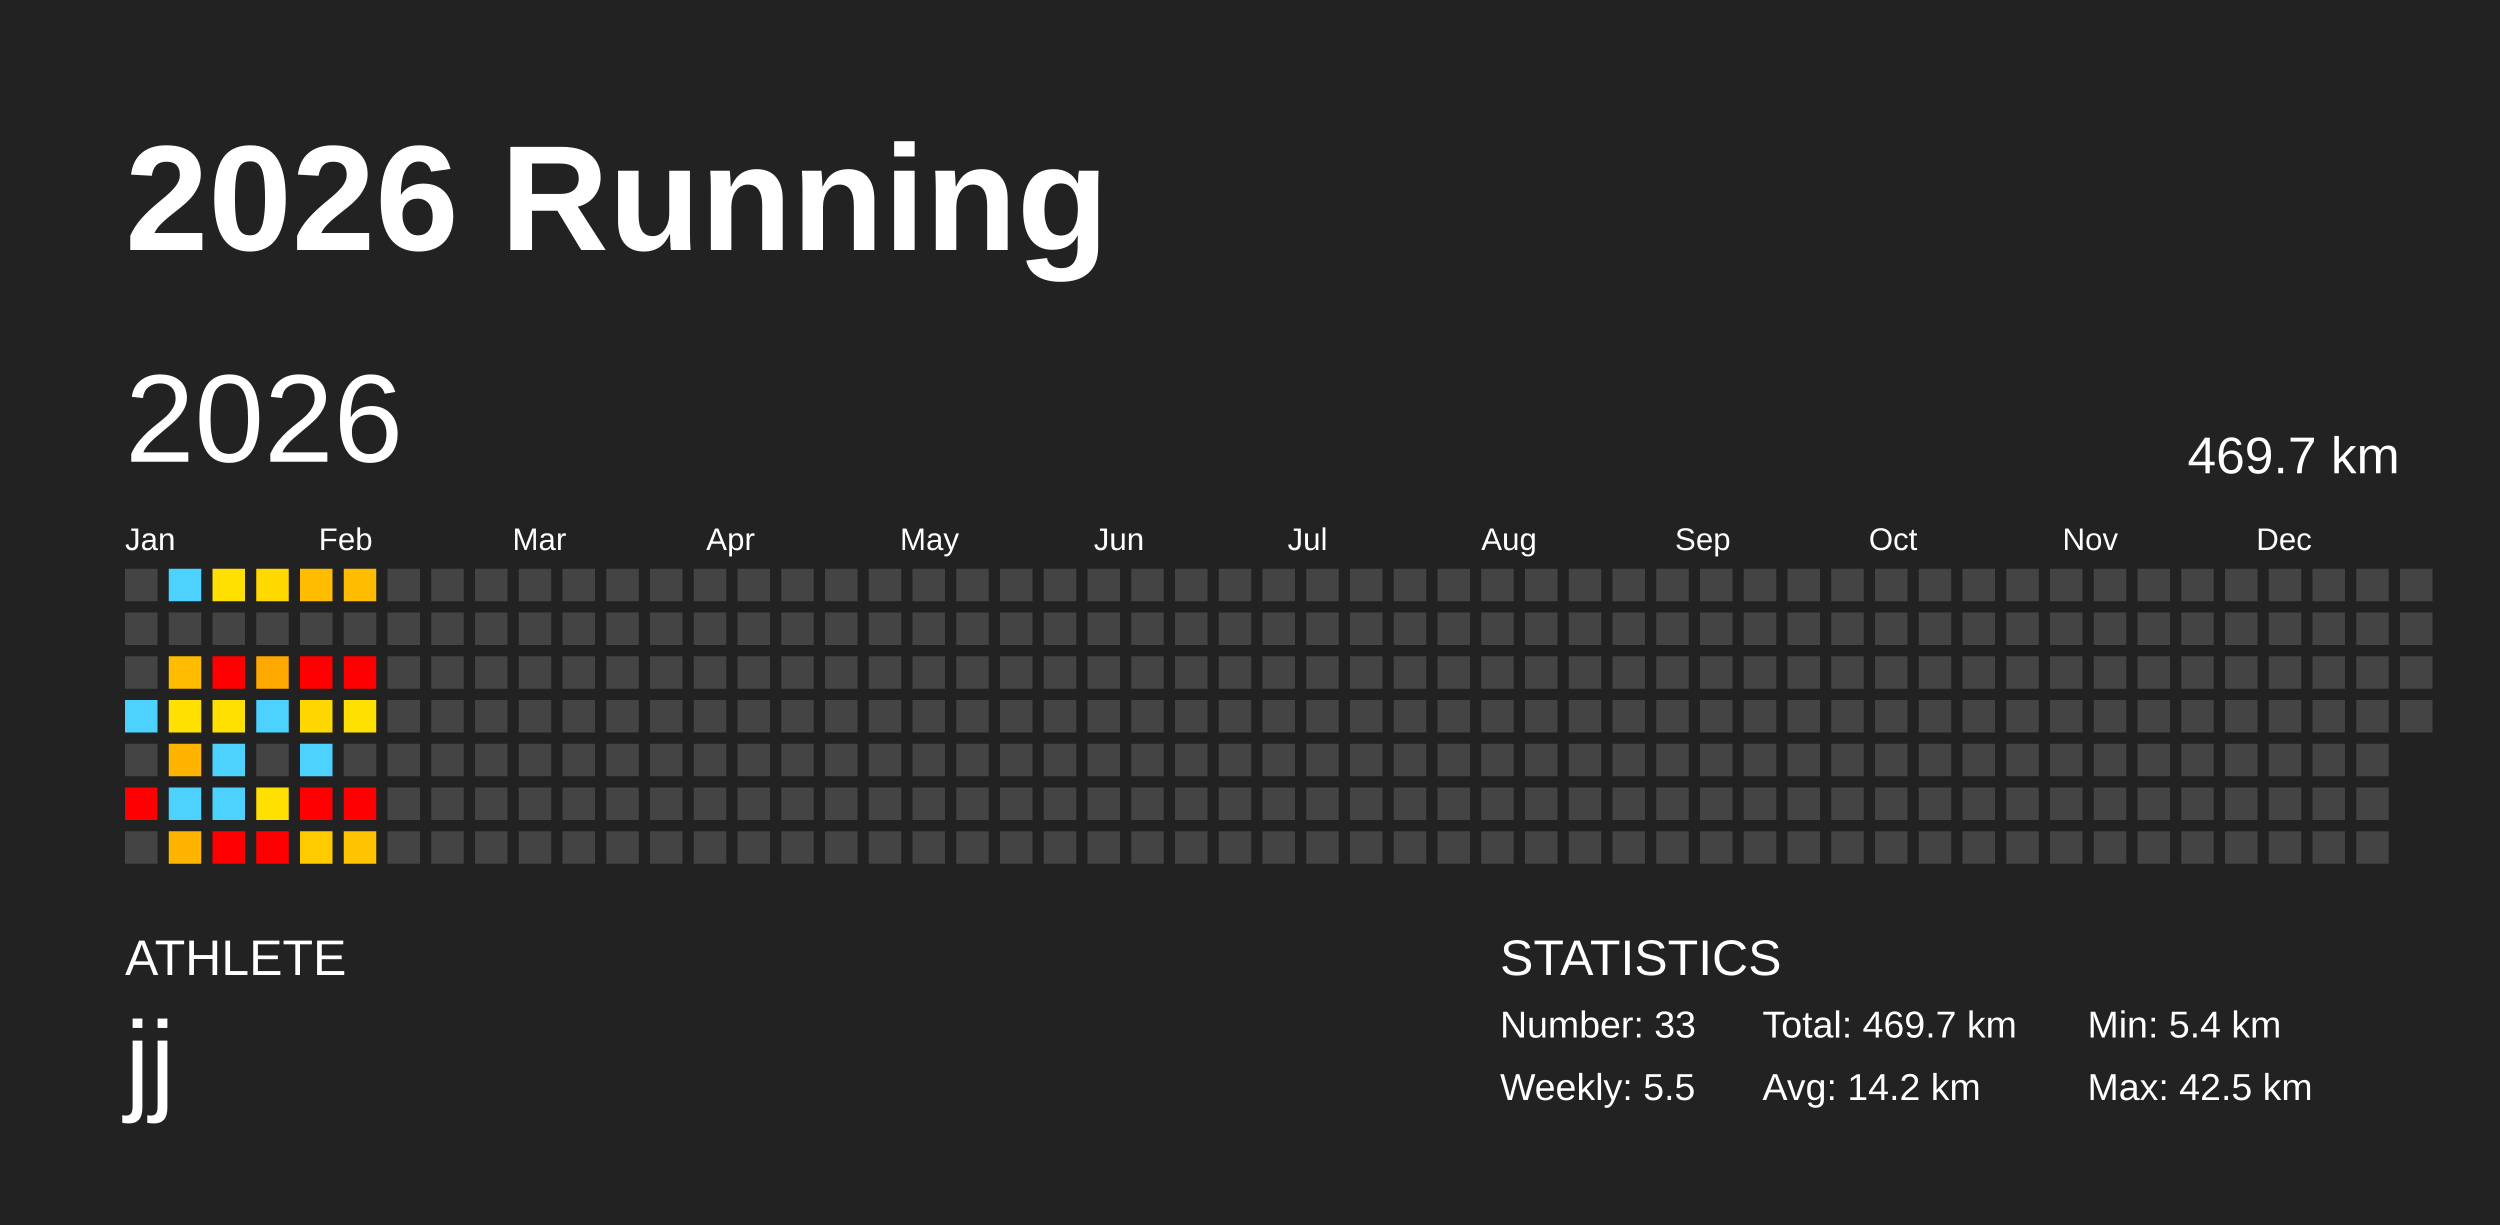
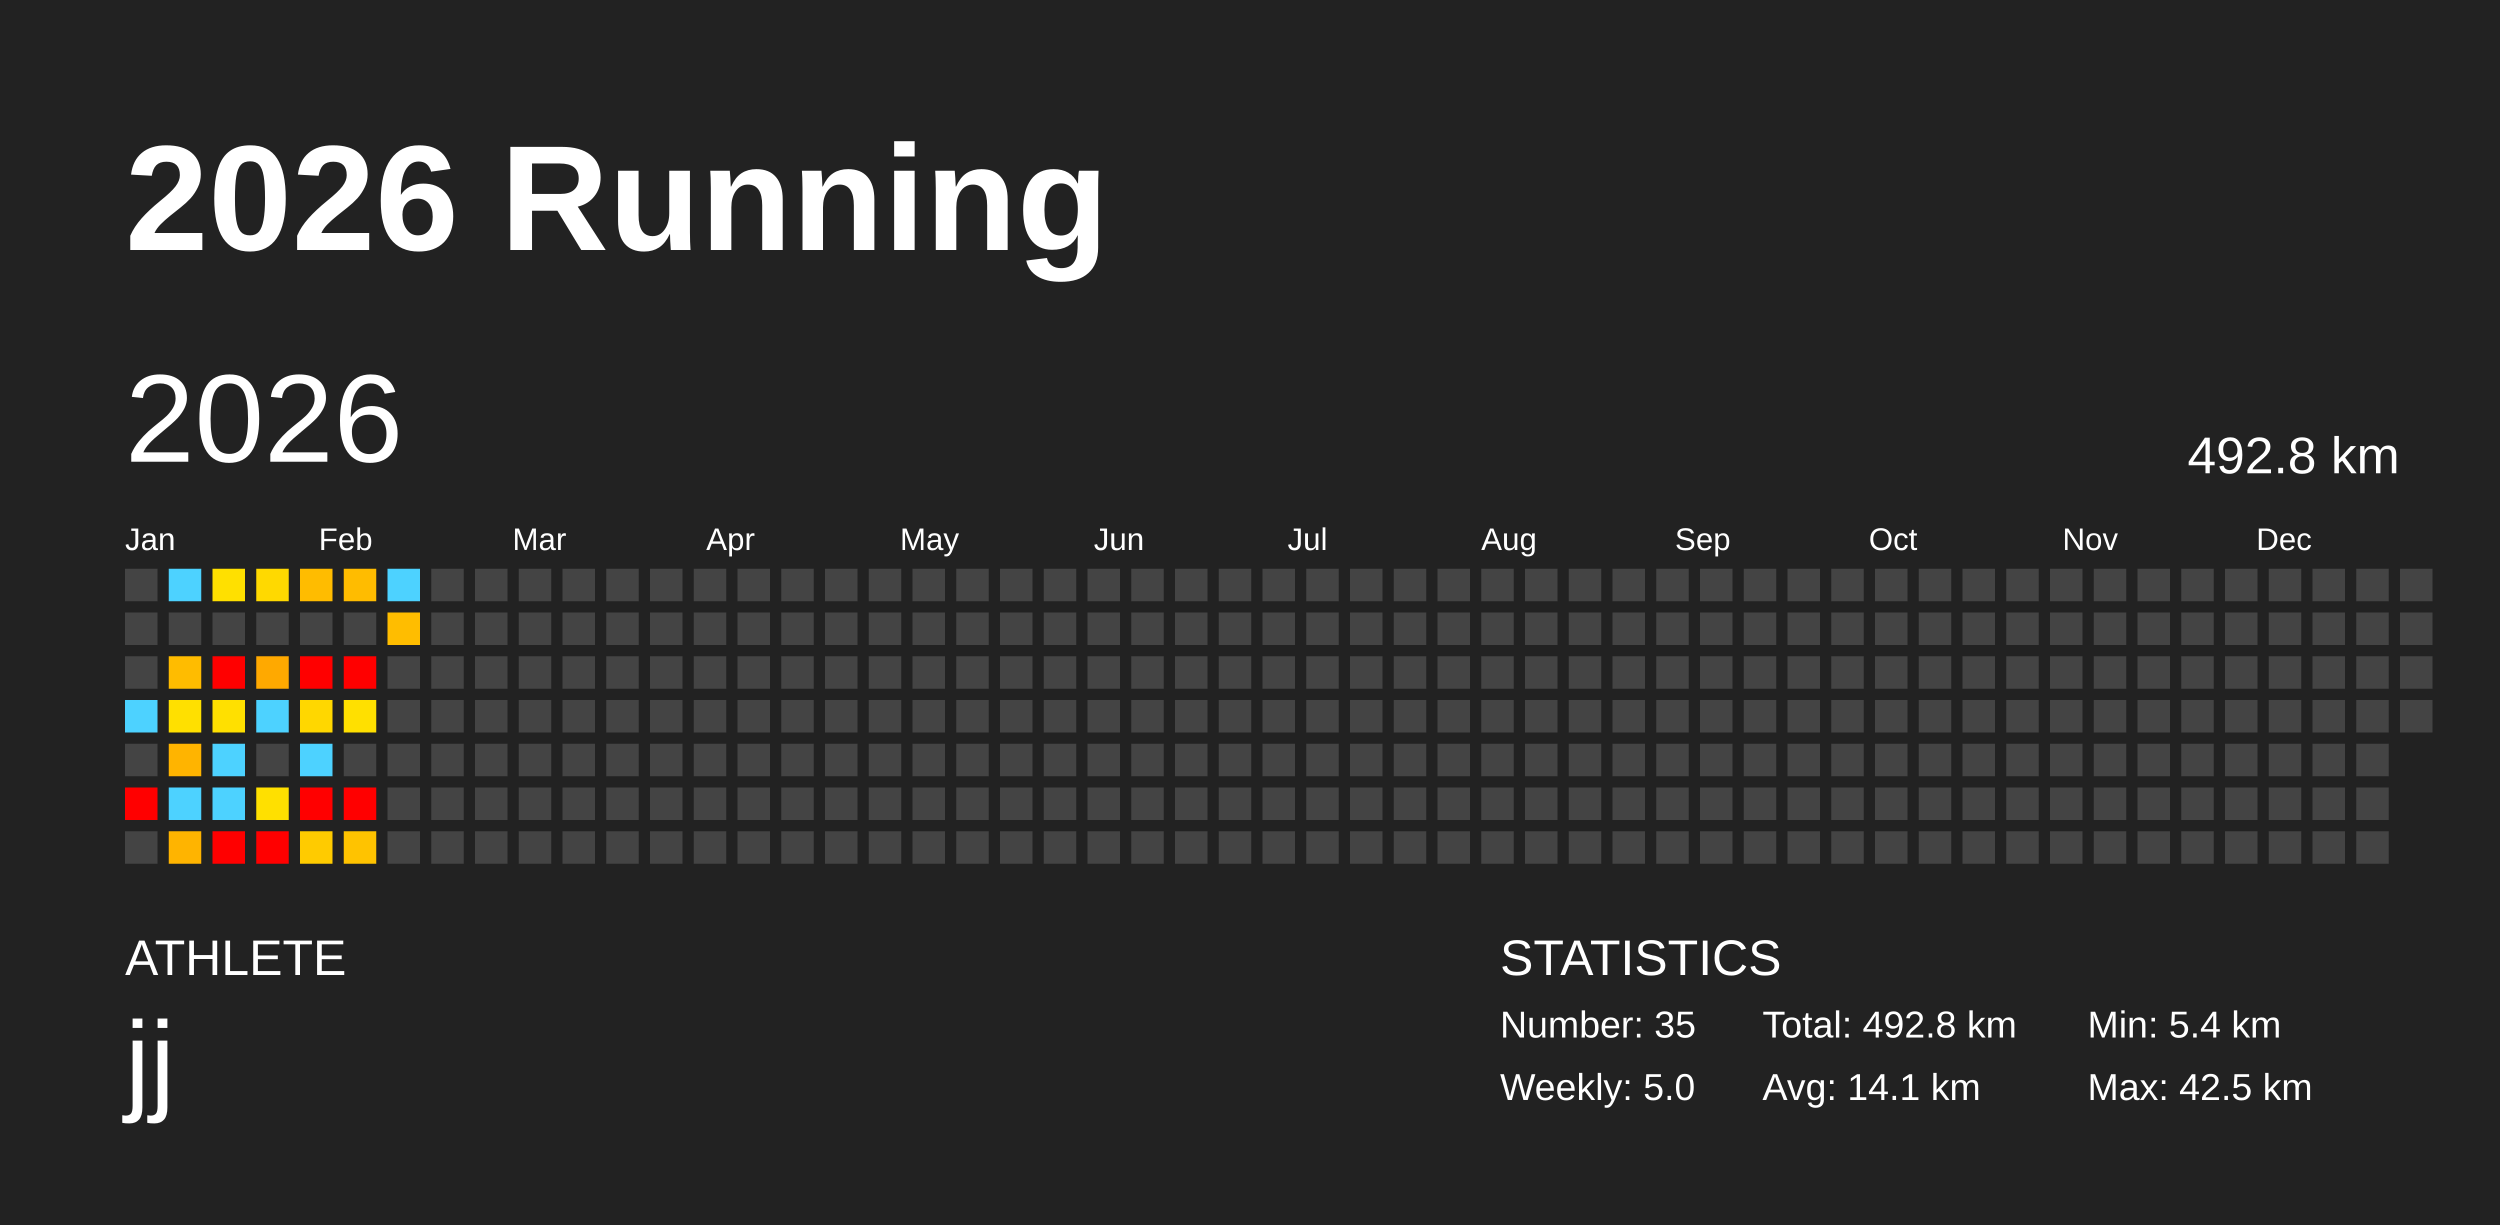
<svg xmlns="http://www.w3.org/2000/svg" baseProfile="full" height="98mm" version="1.1" viewBox="0,0,200,98" width="200mm">
  <defs />
  <rect fill="#222222" height="98" width="200" x="0" y="0" />
  <text fill="#FFFFFF" style="font-size:12px; font-family:Arial; font-weight:bold;" x="10" y="20">2026 Running</text>
  <text fill="#FFFFFF" style="font-size:4px; font-family:Arial" x="10" y="78">ATHLETE</text>
  <text fill="#FFFFFF" style="font-size:9px; font-family:Arial" x="10" y="88">jj</text>
  <text fill="#FFFFFF" style="font-size:4px; font-family:Arial" x="120" y="78">STATISTICS</text>
-   <text fill="#FFFFFF" style="font-size:3px; font-family:Arial" x="120" y="83">Number: 33</text>
-   <text fill="#FFFFFF" style="font-size:3px; font-family:Arial" x="120" y="88">Weekly: 5.5</text>
-   <text fill="#FFFFFF" style="font-size:3px; font-family:Arial" x="141" y="83">Total: 469.7 km</text>
-   <text fill="#FFFFFF" style="font-size:3px; font-family:Arial" x="141" y="88">Avg: 14.2 km</text>
+   <text fill="#FFFFFF" style="font-size:3px; font-family:Arial" x="120" y="83">Number: 35</text>
+   <text fill="#FFFFFF" style="font-size:3px; font-family:Arial" x="120" y="88">Weekly: 5.0</text>
+   <text fill="#FFFFFF" style="font-size:3px; font-family:Arial" x="141" y="83">Total: 492.8 km</text>
+   <text fill="#FFFFFF" style="font-size:3px; font-family:Arial" x="141" y="88">Avg: 14.1 km</text>
  <text fill="#FFFFFF" style="font-size:3px; font-family:Arial" x="167" y="83">Min: 5.4 km</text>
  <text fill="#FFFFFF" style="font-size:3px; font-family:Arial" x="167" y="88">Max: 42.5 km</text>
  <text dominant-baseline="hanging" fill="#FFFFFF" style="font-size:10.0px; font-family:Arial;" x="10" y="30">2026</text>
-   <text dominant-baseline="hanging" fill="#FFFFFF" style="font-size:4.125px; font-family:Arial;" x="175" y="35">469.7 km</text>
+   <text dominant-baseline="hanging" fill="#FFFFFF" style="font-size:4.125px; font-family:Arial;" x="175" y="35">492.8 km</text>
  <text fill="#FFFFFF" style="font-size:2.5px; font-family:Arial" x="10.0" y="44">Jan</text>
  <text fill="#FFFFFF" style="font-size:2.5px; font-family:Arial" x="25.5" y="44">Feb</text>
  <text fill="#FFFFFF" style="font-size:2.5px; font-family:Arial" x="41.0" y="44">Mar</text>
  <text fill="#FFFFFF" style="font-size:2.5px; font-family:Arial" x="56.5" y="44">Apr</text>
  <text fill="#FFFFFF" style="font-size:2.5px; font-family:Arial" x="72.0" y="44">May</text>
  <text fill="#FFFFFF" style="font-size:2.5px; font-family:Arial" x="87.5" y="44">Jun</text>
  <text fill="#FFFFFF" style="font-size:2.5px; font-family:Arial" x="103.0" y="44">Jul</text>
  <text fill="#FFFFFF" style="font-size:2.5px; font-family:Arial" x="118.5" y="44">Aug</text>
  <text fill="#FFFFFF" style="font-size:2.5px; font-family:Arial" x="134.0" y="44">Sep</text>
  <text fill="#FFFFFF" style="font-size:2.5px; font-family:Arial" x="149.5" y="44">Oct</text>
  <text fill="#FFFFFF" style="font-size:2.5px; font-family:Arial" x="165.0" y="44">Nov</text>
  <text fill="#FFFFFF" style="font-size:2.5px; font-family:Arial" x="180.5" y="44">Dec</text>
  <rect fill="#444444" height="2.6" width="2.6" x="10.0" y="45.5" />
  <rect fill="#444444" height="2.6" width="2.6" x="10.0" y="49.0" />
  <rect fill="#444444" height="2.6" width="2.6" x="10.0" y="52.5" />
  <rect fill="#4dd2ff" height="2.6" width="2.6" x="10.0" y="56.0" />
  <rect fill="#444444" height="2.6" width="2.6" x="10.0" y="59.5" />
  <rect fill="red" height="2.6" width="2.6" x="10.0" y="63.0" />
  <rect fill="#444444" height="2.6" width="2.6" x="10.0" y="66.5" />
  <rect fill="#4dd2ff" height="2.6" width="2.6" x="13.5" y="45.5" />
  <rect fill="#444444" height="2.6" width="2.6" x="13.5" y="49.0" />
  <rect fill="#ffbc00" height="2.6" width="2.6" x="13.5" y="52.5" />
  <rect fill="#ffe000" height="2.6" width="2.6" x="13.5" y="56.0" />
  <rect fill="#ffb400" height="2.6" width="2.6" x="13.5" y="59.5" />
  <rect fill="#4dd2ff" height="2.6" width="2.6" x="13.5" y="63.0" />
  <rect fill="#ffb400" height="2.6" width="2.6" x="13.5" y="66.5" />
  <rect fill="#ffe000" height="2.6" width="2.6" x="17.0" y="45.5" />
  <rect fill="#444444" height="2.6" width="2.6" x="17.0" y="49.0" />
  <rect fill="red" height="2.6" width="2.6" x="17.0" y="52.5" />
  <rect fill="#ffe000" height="2.6" width="2.6" x="17.0" y="56.0" />
  <rect fill="#4dd2ff" height="2.6" width="2.6" x="17.0" y="59.5" />
  <rect fill="#4dd2ff" height="2.6" width="2.6" x="17.0" y="63.0" />
  <rect fill="red" height="2.6" width="2.6" x="17.0" y="66.5" />
  <rect fill="#ffd900" height="2.6" width="2.6" x="20.5" y="45.5" />
  <rect fill="#444444" height="2.6" width="2.6" x="20.5" y="49.0" />
  <rect fill="#ffa900" height="2.6" width="2.6" x="20.5" y="52.5" />
  <rect fill="#4dd2ff" height="2.6" width="2.6" x="20.5" y="56.0" />
  <rect fill="#444444" height="2.6" width="2.6" x="20.5" y="59.5" />
  <rect fill="#ffe000" height="2.6" width="2.6" x="20.5" y="63.0" />
  <rect fill="red" height="2.6" width="2.6" x="20.5" y="66.5" />
  <rect fill="#ffbc00" height="2.6" width="2.6" x="24.0" y="45.5" />
  <rect fill="#444444" height="2.6" width="2.6" x="24.0" y="49.0" />
  <rect fill="red" height="2.6" width="2.6" x="24.0" y="52.5" />
  <rect fill="#ffd700" height="2.6" width="2.6" x="24.0" y="56.0" />
  <rect fill="#4dd2ff" height="2.6" width="2.6" x="24.0" y="59.5" />
  <rect fill="red" height="2.6" width="2.6" x="24.0" y="63.0" />
  <rect fill="#ffcb00" height="2.6" width="2.6" x="24.0" y="66.5" />
  <rect fill="#ffbc00" height="2.6" width="2.6" x="27.5" y="45.5" />
  <rect fill="#444444" height="2.6" width="2.6" x="27.5" y="49.0" />
  <rect fill="red" height="2.6" width="2.6" x="27.5" y="52.5" />
  <rect fill="#ffe000" height="2.6" width="2.6" x="27.5" y="56.0" />
  <rect fill="#444444" height="2.6" width="2.6" x="27.5" y="59.5" />
  <rect fill="red" height="2.6" width="2.6" x="27.5" y="63.0" />
  <rect fill="#ffc300" height="2.6" width="2.6" x="27.5" y="66.5" />
-   <rect fill="#444444" height="2.6" width="2.6" x="31.0" y="45.5" />
-   <rect fill="#444444" height="2.6" width="2.6" x="31.0" y="49.0" />
+   <rect fill="#4dd2ff" height="2.6" width="2.6" x="31.0" y="45.5" />
+   <rect fill="#ffbd00" height="2.6" width="2.6" x="31.0" y="49.0" />
  <rect fill="#444444" height="2.6" width="2.6" x="31.0" y="52.5" />
  <rect fill="#444444" height="2.6" width="2.6" x="31.0" y="56.0" />
  <rect fill="#444444" height="2.6" width="2.6" x="31.0" y="59.5" />
  <rect fill="#444444" height="2.6" width="2.6" x="31.0" y="63.0" />
  <rect fill="#444444" height="2.6" width="2.6" x="31.0" y="66.5" />
  <rect fill="#444444" height="2.6" width="2.6" x="34.5" y="45.5" />
  <rect fill="#444444" height="2.6" width="2.6" x="34.5" y="49.0" />
  <rect fill="#444444" height="2.6" width="2.6" x="34.5" y="52.5" />
  <rect fill="#444444" height="2.6" width="2.6" x="34.5" y="56.0" />
  <rect fill="#444444" height="2.6" width="2.6" x="34.5" y="59.5" />
  <rect fill="#444444" height="2.6" width="2.6" x="34.5" y="63.0" />
  <rect fill="#444444" height="2.6" width="2.6" x="34.5" y="66.5" />
  <rect fill="#444444" height="2.6" width="2.6" x="38.0" y="45.5" />
  <rect fill="#444444" height="2.6" width="2.6" x="38.0" y="49.0" />
  <rect fill="#444444" height="2.6" width="2.6" x="38.0" y="52.5" />
  <rect fill="#444444" height="2.6" width="2.6" x="38.0" y="56.0" />
  <rect fill="#444444" height="2.6" width="2.6" x="38.0" y="59.5" />
  <rect fill="#444444" height="2.6" width="2.6" x="38.0" y="63.0" />
  <rect fill="#444444" height="2.6" width="2.6" x="38.0" y="66.5" />
  <rect fill="#444444" height="2.6" width="2.6" x="41.5" y="45.5" />
  <rect fill="#444444" height="2.6" width="2.6" x="41.5" y="49.0" />
  <rect fill="#444444" height="2.6" width="2.6" x="41.5" y="52.5" />
  <rect fill="#444444" height="2.6" width="2.6" x="41.5" y="56.0" />
  <rect fill="#444444" height="2.6" width="2.6" x="41.5" y="59.5" />
  <rect fill="#444444" height="2.6" width="2.6" x="41.5" y="63.0" />
  <rect fill="#444444" height="2.6" width="2.6" x="41.5" y="66.5" />
  <rect fill="#444444" height="2.6" width="2.6" x="45.0" y="45.5" />
  <rect fill="#444444" height="2.6" width="2.6" x="45.0" y="49.0" />
  <rect fill="#444444" height="2.6" width="2.6" x="45.0" y="52.5" />
  <rect fill="#444444" height="2.6" width="2.6" x="45.0" y="56.0" />
  <rect fill="#444444" height="2.6" width="2.6" x="45.0" y="59.5" />
  <rect fill="#444444" height="2.6" width="2.6" x="45.0" y="63.0" />
  <rect fill="#444444" height="2.6" width="2.6" x="45.0" y="66.5" />
  <rect fill="#444444" height="2.6" width="2.6" x="48.5" y="45.5" />
  <rect fill="#444444" height="2.6" width="2.6" x="48.5" y="49.0" />
  <rect fill="#444444" height="2.6" width="2.6" x="48.5" y="52.5" />
  <rect fill="#444444" height="2.6" width="2.6" x="48.5" y="56.0" />
  <rect fill="#444444" height="2.6" width="2.6" x="48.5" y="59.5" />
  <rect fill="#444444" height="2.6" width="2.6" x="48.5" y="63.0" />
  <rect fill="#444444" height="2.6" width="2.6" x="48.5" y="66.5" />
  <rect fill="#444444" height="2.6" width="2.6" x="52.0" y="45.5" />
  <rect fill="#444444" height="2.6" width="2.6" x="52.0" y="49.0" />
  <rect fill="#444444" height="2.6" width="2.6" x="52.0" y="52.5" />
  <rect fill="#444444" height="2.6" width="2.6" x="52.0" y="56.0" />
  <rect fill="#444444" height="2.6" width="2.6" x="52.0" y="59.5" />
  <rect fill="#444444" height="2.6" width="2.6" x="52.0" y="63.0" />
  <rect fill="#444444" height="2.6" width="2.6" x="52.0" y="66.5" />
  <rect fill="#444444" height="2.6" width="2.6" x="55.5" y="45.5" />
  <rect fill="#444444" height="2.6" width="2.6" x="55.5" y="49.0" />
  <rect fill="#444444" height="2.6" width="2.6" x="55.5" y="52.5" />
  <rect fill="#444444" height="2.6" width="2.6" x="55.5" y="56.0" />
  <rect fill="#444444" height="2.6" width="2.6" x="55.5" y="59.5" />
  <rect fill="#444444" height="2.6" width="2.6" x="55.5" y="63.0" />
  <rect fill="#444444" height="2.6" width="2.6" x="55.5" y="66.5" />
  <rect fill="#444444" height="2.6" width="2.6" x="59.0" y="45.5" />
  <rect fill="#444444" height="2.6" width="2.6" x="59.0" y="49.0" />
  <rect fill="#444444" height="2.6" width="2.6" x="59.0" y="52.5" />
  <rect fill="#444444" height="2.6" width="2.6" x="59.0" y="56.0" />
  <rect fill="#444444" height="2.6" width="2.6" x="59.0" y="59.5" />
  <rect fill="#444444" height="2.6" width="2.6" x="59.0" y="63.0" />
  <rect fill="#444444" height="2.6" width="2.6" x="59.0" y="66.5" />
  <rect fill="#444444" height="2.6" width="2.6" x="62.5" y="45.5" />
  <rect fill="#444444" height="2.6" width="2.6" x="62.5" y="49.0" />
  <rect fill="#444444" height="2.6" width="2.6" x="62.5" y="52.5" />
  <rect fill="#444444" height="2.6" width="2.6" x="62.5" y="56.0" />
  <rect fill="#444444" height="2.6" width="2.6" x="62.5" y="59.5" />
  <rect fill="#444444" height="2.6" width="2.6" x="62.5" y="63.0" />
  <rect fill="#444444" height="2.6" width="2.6" x="62.5" y="66.5" />
  <rect fill="#444444" height="2.6" width="2.6" x="66.0" y="45.5" />
  <rect fill="#444444" height="2.6" width="2.6" x="66.0" y="49.0" />
  <rect fill="#444444" height="2.6" width="2.6" x="66.0" y="52.5" />
  <rect fill="#444444" height="2.6" width="2.6" x="66.0" y="56.0" />
  <rect fill="#444444" height="2.6" width="2.6" x="66.0" y="59.5" />
  <rect fill="#444444" height="2.6" width="2.6" x="66.0" y="63.0" />
  <rect fill="#444444" height="2.6" width="2.6" x="66.0" y="66.5" />
  <rect fill="#444444" height="2.6" width="2.6" x="69.5" y="45.5" />
  <rect fill="#444444" height="2.6" width="2.6" x="69.5" y="49.0" />
  <rect fill="#444444" height="2.6" width="2.6" x="69.5" y="52.5" />
  <rect fill="#444444" height="2.6" width="2.6" x="69.5" y="56.0" />
  <rect fill="#444444" height="2.6" width="2.6" x="69.5" y="59.5" />
  <rect fill="#444444" height="2.6" width="2.6" x="69.5" y="63.0" />
  <rect fill="#444444" height="2.6" width="2.6" x="69.5" y="66.5" />
  <rect fill="#444444" height="2.6" width="2.6" x="73.0" y="45.5" />
  <rect fill="#444444" height="2.6" width="2.6" x="73.0" y="49.0" />
  <rect fill="#444444" height="2.6" width="2.6" x="73.0" y="52.5" />
  <rect fill="#444444" height="2.6" width="2.6" x="73.0" y="56.0" />
  <rect fill="#444444" height="2.6" width="2.6" x="73.0" y="59.5" />
  <rect fill="#444444" height="2.6" width="2.6" x="73.0" y="63.0" />
  <rect fill="#444444" height="2.6" width="2.6" x="73.0" y="66.5" />
  <rect fill="#444444" height="2.6" width="2.6" x="76.5" y="45.5" />
  <rect fill="#444444" height="2.6" width="2.6" x="76.5" y="49.0" />
  <rect fill="#444444" height="2.6" width="2.6" x="76.5" y="52.5" />
  <rect fill="#444444" height="2.6" width="2.6" x="76.5" y="56.0" />
  <rect fill="#444444" height="2.6" width="2.6" x="76.5" y="59.5" />
  <rect fill="#444444" height="2.6" width="2.6" x="76.5" y="63.0" />
  <rect fill="#444444" height="2.6" width="2.6" x="76.5" y="66.5" />
  <rect fill="#444444" height="2.6" width="2.6" x="80.0" y="45.5" />
  <rect fill="#444444" height="2.6" width="2.6" x="80.0" y="49.0" />
  <rect fill="#444444" height="2.6" width="2.6" x="80.0" y="52.5" />
  <rect fill="#444444" height="2.6" width="2.6" x="80.0" y="56.0" />
  <rect fill="#444444" height="2.6" width="2.6" x="80.0" y="59.5" />
  <rect fill="#444444" height="2.6" width="2.6" x="80.0" y="63.0" />
  <rect fill="#444444" height="2.6" width="2.6" x="80.0" y="66.5" />
  <rect fill="#444444" height="2.6" width="2.6" x="83.5" y="45.5" />
  <rect fill="#444444" height="2.6" width="2.6" x="83.5" y="49.0" />
  <rect fill="#444444" height="2.6" width="2.6" x="83.5" y="52.5" />
  <rect fill="#444444" height="2.6" width="2.6" x="83.5" y="56.0" />
  <rect fill="#444444" height="2.6" width="2.6" x="83.5" y="59.5" />
  <rect fill="#444444" height="2.6" width="2.6" x="83.5" y="63.0" />
  <rect fill="#444444" height="2.6" width="2.6" x="83.5" y="66.5" />
  <rect fill="#444444" height="2.6" width="2.6" x="87.0" y="45.5" />
  <rect fill="#444444" height="2.6" width="2.6" x="87.0" y="49.0" />
  <rect fill="#444444" height="2.6" width="2.6" x="87.0" y="52.5" />
  <rect fill="#444444" height="2.6" width="2.6" x="87.0" y="56.0" />
  <rect fill="#444444" height="2.6" width="2.6" x="87.0" y="59.5" />
  <rect fill="#444444" height="2.6" width="2.6" x="87.0" y="63.0" />
  <rect fill="#444444" height="2.6" width="2.6" x="87.0" y="66.5" />
  <rect fill="#444444" height="2.6" width="2.6" x="90.5" y="45.5" />
  <rect fill="#444444" height="2.6" width="2.6" x="90.5" y="49.0" />
  <rect fill="#444444" height="2.6" width="2.6" x="90.5" y="52.5" />
  <rect fill="#444444" height="2.6" width="2.6" x="90.5" y="56.0" />
  <rect fill="#444444" height="2.6" width="2.6" x="90.5" y="59.5" />
  <rect fill="#444444" height="2.6" width="2.6" x="90.5" y="63.0" />
  <rect fill="#444444" height="2.6" width="2.6" x="90.5" y="66.5" />
  <rect fill="#444444" height="2.6" width="2.6" x="94.0" y="45.5" />
  <rect fill="#444444" height="2.6" width="2.6" x="94.0" y="49.0" />
  <rect fill="#444444" height="2.6" width="2.6" x="94.0" y="52.5" />
  <rect fill="#444444" height="2.6" width="2.6" x="94.0" y="56.0" />
  <rect fill="#444444" height="2.6" width="2.6" x="94.0" y="59.5" />
  <rect fill="#444444" height="2.6" width="2.6" x="94.0" y="63.0" />
  <rect fill="#444444" height="2.6" width="2.6" x="94.0" y="66.5" />
  <rect fill="#444444" height="2.6" width="2.6" x="97.5" y="45.5" />
  <rect fill="#444444" height="2.6" width="2.6" x="97.5" y="49.0" />
  <rect fill="#444444" height="2.6" width="2.6" x="97.5" y="52.5" />
  <rect fill="#444444" height="2.6" width="2.6" x="97.5" y="56.0" />
  <rect fill="#444444" height="2.6" width="2.6" x="97.5" y="59.5" />
  <rect fill="#444444" height="2.6" width="2.6" x="97.5" y="63.0" />
  <rect fill="#444444" height="2.6" width="2.6" x="97.5" y="66.5" />
  <rect fill="#444444" height="2.6" width="2.6" x="101.0" y="45.5" />
  <rect fill="#444444" height="2.6" width="2.6" x="101.0" y="49.0" />
  <rect fill="#444444" height="2.6" width="2.6" x="101.0" y="52.5" />
  <rect fill="#444444" height="2.6" width="2.6" x="101.0" y="56.0" />
  <rect fill="#444444" height="2.6" width="2.6" x="101.0" y="59.5" />
  <rect fill="#444444" height="2.6" width="2.6" x="101.0" y="63.0" />
  <rect fill="#444444" height="2.6" width="2.6" x="101.0" y="66.5" />
  <rect fill="#444444" height="2.6" width="2.6" x="104.5" y="45.5" />
  <rect fill="#444444" height="2.6" width="2.6" x="104.5" y="49.0" />
  <rect fill="#444444" height="2.6" width="2.6" x="104.5" y="52.5" />
  <rect fill="#444444" height="2.6" width="2.6" x="104.5" y="56.0" />
  <rect fill="#444444" height="2.6" width="2.6" x="104.5" y="59.5" />
  <rect fill="#444444" height="2.6" width="2.6" x="104.5" y="63.0" />
  <rect fill="#444444" height="2.6" width="2.6" x="104.5" y="66.5" />
  <rect fill="#444444" height="2.6" width="2.6" x="108.0" y="45.5" />
  <rect fill="#444444" height="2.6" width="2.6" x="108.0" y="49.0" />
  <rect fill="#444444" height="2.6" width="2.6" x="108.0" y="52.5" />
  <rect fill="#444444" height="2.6" width="2.6" x="108.0" y="56.0" />
  <rect fill="#444444" height="2.6" width="2.6" x="108.0" y="59.5" />
  <rect fill="#444444" height="2.6" width="2.6" x="108.0" y="63.0" />
  <rect fill="#444444" height="2.6" width="2.6" x="108.0" y="66.5" />
  <rect fill="#444444" height="2.6" width="2.6" x="111.5" y="45.5" />
  <rect fill="#444444" height="2.6" width="2.6" x="111.5" y="49.0" />
  <rect fill="#444444" height="2.6" width="2.6" x="111.5" y="52.5" />
  <rect fill="#444444" height="2.6" width="2.6" x="111.5" y="56.0" />
  <rect fill="#444444" height="2.6" width="2.6" x="111.5" y="59.5" />
  <rect fill="#444444" height="2.6" width="2.6" x="111.5" y="63.0" />
  <rect fill="#444444" height="2.6" width="2.6" x="111.5" y="66.5" />
  <rect fill="#444444" height="2.6" width="2.6" x="115.0" y="45.5" />
  <rect fill="#444444" height="2.6" width="2.6" x="115.0" y="49.0" />
  <rect fill="#444444" height="2.6" width="2.6" x="115.0" y="52.5" />
  <rect fill="#444444" height="2.6" width="2.6" x="115.0" y="56.0" />
  <rect fill="#444444" height="2.6" width="2.6" x="115.0" y="59.5" />
  <rect fill="#444444" height="2.6" width="2.6" x="115.0" y="63.0" />
  <rect fill="#444444" height="2.6" width="2.6" x="115.0" y="66.5" />
  <rect fill="#444444" height="2.6" width="2.6" x="118.5" y="45.5" />
  <rect fill="#444444" height="2.6" width="2.6" x="118.5" y="49.0" />
  <rect fill="#444444" height="2.6" width="2.6" x="118.5" y="52.5" />
  <rect fill="#444444" height="2.6" width="2.6" x="118.5" y="56.0" />
  <rect fill="#444444" height="2.6" width="2.6" x="118.5" y="59.5" />
  <rect fill="#444444" height="2.6" width="2.6" x="118.5" y="63.0" />
  <rect fill="#444444" height="2.6" width="2.6" x="118.5" y="66.5" />
  <rect fill="#444444" height="2.6" width="2.6" x="122.0" y="45.5" />
  <rect fill="#444444" height="2.6" width="2.6" x="122.0" y="49.0" />
  <rect fill="#444444" height="2.6" width="2.6" x="122.0" y="52.5" />
  <rect fill="#444444" height="2.6" width="2.6" x="122.0" y="56.0" />
  <rect fill="#444444" height="2.6" width="2.6" x="122.0" y="59.5" />
  <rect fill="#444444" height="2.6" width="2.6" x="122.0" y="63.0" />
  <rect fill="#444444" height="2.6" width="2.6" x="122.0" y="66.5" />
  <rect fill="#444444" height="2.6" width="2.6" x="125.5" y="45.5" />
  <rect fill="#444444" height="2.6" width="2.6" x="125.5" y="49.0" />
  <rect fill="#444444" height="2.6" width="2.6" x="125.5" y="52.5" />
  <rect fill="#444444" height="2.6" width="2.6" x="125.5" y="56.0" />
  <rect fill="#444444" height="2.6" width="2.6" x="125.5" y="59.5" />
  <rect fill="#444444" height="2.6" width="2.6" x="125.5" y="63.0" />
  <rect fill="#444444" height="2.6" width="2.6" x="125.5" y="66.5" />
  <rect fill="#444444" height="2.6" width="2.6" x="129.0" y="45.5" />
  <rect fill="#444444" height="2.6" width="2.6" x="129.0" y="49.0" />
  <rect fill="#444444" height="2.6" width="2.6" x="129.0" y="52.5" />
  <rect fill="#444444" height="2.6" width="2.6" x="129.0" y="56.0" />
  <rect fill="#444444" height="2.6" width="2.6" x="129.0" y="59.5" />
  <rect fill="#444444" height="2.6" width="2.6" x="129.0" y="63.0" />
  <rect fill="#444444" height="2.6" width="2.6" x="129.0" y="66.5" />
  <rect fill="#444444" height="2.6" width="2.6" x="132.5" y="45.5" />
  <rect fill="#444444" height="2.6" width="2.6" x="132.5" y="49.0" />
  <rect fill="#444444" height="2.6" width="2.6" x="132.5" y="52.5" />
  <rect fill="#444444" height="2.6" width="2.6" x="132.5" y="56.0" />
  <rect fill="#444444" height="2.6" width="2.6" x="132.5" y="59.5" />
  <rect fill="#444444" height="2.6" width="2.6" x="132.5" y="63.0" />
  <rect fill="#444444" height="2.6" width="2.6" x="132.5" y="66.5" />
  <rect fill="#444444" height="2.6" width="2.6" x="136.0" y="45.5" />
  <rect fill="#444444" height="2.6" width="2.6" x="136.0" y="49.0" />
  <rect fill="#444444" height="2.6" width="2.6" x="136.0" y="52.5" />
  <rect fill="#444444" height="2.6" width="2.6" x="136.0" y="56.0" />
  <rect fill="#444444" height="2.6" width="2.6" x="136.0" y="59.5" />
  <rect fill="#444444" height="2.6" width="2.6" x="136.0" y="63.0" />
  <rect fill="#444444" height="2.6" width="2.6" x="136.0" y="66.5" />
  <rect fill="#444444" height="2.6" width="2.6" x="139.5" y="45.5" />
  <rect fill="#444444" height="2.6" width="2.6" x="139.5" y="49.0" />
  <rect fill="#444444" height="2.6" width="2.6" x="139.5" y="52.5" />
  <rect fill="#444444" height="2.6" width="2.6" x="139.5" y="56.0" />
  <rect fill="#444444" height="2.6" width="2.6" x="139.5" y="59.5" />
  <rect fill="#444444" height="2.6" width="2.6" x="139.5" y="63.0" />
  <rect fill="#444444" height="2.6" width="2.6" x="139.5" y="66.5" />
  <rect fill="#444444" height="2.6" width="2.6" x="143.0" y="45.5" />
  <rect fill="#444444" height="2.6" width="2.6" x="143.0" y="49.0" />
  <rect fill="#444444" height="2.6" width="2.6" x="143.0" y="52.5" />
  <rect fill="#444444" height="2.6" width="2.6" x="143.0" y="56.0" />
  <rect fill="#444444" height="2.6" width="2.6" x="143.0" y="59.5" />
  <rect fill="#444444" height="2.6" width="2.6" x="143.0" y="63.0" />
  <rect fill="#444444" height="2.6" width="2.6" x="143.0" y="66.5" />
  <rect fill="#444444" height="2.6" width="2.6" x="146.5" y="45.5" />
  <rect fill="#444444" height="2.6" width="2.6" x="146.5" y="49.0" />
  <rect fill="#444444" height="2.6" width="2.6" x="146.5" y="52.5" />
  <rect fill="#444444" height="2.6" width="2.6" x="146.5" y="56.0" />
  <rect fill="#444444" height="2.6" width="2.6" x="146.5" y="59.5" />
  <rect fill="#444444" height="2.6" width="2.6" x="146.5" y="63.0" />
  <rect fill="#444444" height="2.6" width="2.6" x="146.5" y="66.5" />
  <rect fill="#444444" height="2.6" width="2.6" x="150.0" y="45.5" />
  <rect fill="#444444" height="2.6" width="2.6" x="150.0" y="49.0" />
  <rect fill="#444444" height="2.6" width="2.6" x="150.0" y="52.5" />
  <rect fill="#444444" height="2.6" width="2.6" x="150.0" y="56.0" />
  <rect fill="#444444" height="2.6" width="2.6" x="150.0" y="59.5" />
  <rect fill="#444444" height="2.6" width="2.6" x="150.0" y="63.0" />
  <rect fill="#444444" height="2.6" width="2.6" x="150.0" y="66.5" />
  <rect fill="#444444" height="2.6" width="2.6" x="153.5" y="45.5" />
  <rect fill="#444444" height="2.6" width="2.6" x="153.5" y="49.0" />
  <rect fill="#444444" height="2.6" width="2.6" x="153.5" y="52.5" />
  <rect fill="#444444" height="2.6" width="2.6" x="153.5" y="56.0" />
  <rect fill="#444444" height="2.6" width="2.6" x="153.5" y="59.5" />
  <rect fill="#444444" height="2.6" width="2.6" x="153.5" y="63.0" />
  <rect fill="#444444" height="2.6" width="2.6" x="153.5" y="66.5" />
  <rect fill="#444444" height="2.6" width="2.6" x="157.0" y="45.5" />
  <rect fill="#444444" height="2.6" width="2.6" x="157.0" y="49.0" />
  <rect fill="#444444" height="2.6" width="2.6" x="157.0" y="52.5" />
  <rect fill="#444444" height="2.6" width="2.6" x="157.0" y="56.0" />
  <rect fill="#444444" height="2.6" width="2.6" x="157.0" y="59.5" />
  <rect fill="#444444" height="2.6" width="2.6" x="157.0" y="63.0" />
  <rect fill="#444444" height="2.6" width="2.6" x="157.0" y="66.5" />
  <rect fill="#444444" height="2.6" width="2.6" x="160.5" y="45.5" />
  <rect fill="#444444" height="2.6" width="2.6" x="160.5" y="49.0" />
  <rect fill="#444444" height="2.6" width="2.6" x="160.5" y="52.5" />
  <rect fill="#444444" height="2.6" width="2.6" x="160.5" y="56.0" />
  <rect fill="#444444" height="2.6" width="2.6" x="160.5" y="59.5" />
  <rect fill="#444444" height="2.6" width="2.6" x="160.5" y="63.0" />
  <rect fill="#444444" height="2.6" width="2.6" x="160.5" y="66.5" />
  <rect fill="#444444" height="2.6" width="2.6" x="164.0" y="45.5" />
  <rect fill="#444444" height="2.6" width="2.6" x="164.0" y="49.0" />
  <rect fill="#444444" height="2.6" width="2.6" x="164.0" y="52.5" />
  <rect fill="#444444" height="2.6" width="2.6" x="164.0" y="56.0" />
  <rect fill="#444444" height="2.6" width="2.6" x="164.0" y="59.5" />
  <rect fill="#444444" height="2.6" width="2.6" x="164.0" y="63.0" />
  <rect fill="#444444" height="2.6" width="2.6" x="164.0" y="66.5" />
  <rect fill="#444444" height="2.6" width="2.6" x="167.5" y="45.5" />
  <rect fill="#444444" height="2.6" width="2.6" x="167.5" y="49.0" />
  <rect fill="#444444" height="2.6" width="2.6" x="167.5" y="52.5" />
  <rect fill="#444444" height="2.6" width="2.6" x="167.5" y="56.0" />
  <rect fill="#444444" height="2.6" width="2.6" x="167.5" y="59.5" />
  <rect fill="#444444" height="2.6" width="2.6" x="167.5" y="63.0" />
  <rect fill="#444444" height="2.6" width="2.6" x="167.5" y="66.5" />
  <rect fill="#444444" height="2.6" width="2.6" x="171.0" y="45.5" />
  <rect fill="#444444" height="2.6" width="2.6" x="171.0" y="49.0" />
  <rect fill="#444444" height="2.6" width="2.6" x="171.0" y="52.5" />
  <rect fill="#444444" height="2.6" width="2.6" x="171.0" y="56.0" />
  <rect fill="#444444" height="2.6" width="2.6" x="171.0" y="59.5" />
  <rect fill="#444444" height="2.6" width="2.6" x="171.0" y="63.0" />
  <rect fill="#444444" height="2.6" width="2.6" x="171.0" y="66.5" />
  <rect fill="#444444" height="2.6" width="2.6" x="174.5" y="45.5" />
  <rect fill="#444444" height="2.6" width="2.6" x="174.5" y="49.0" />
  <rect fill="#444444" height="2.6" width="2.6" x="174.5" y="52.5" />
  <rect fill="#444444" height="2.6" width="2.6" x="174.5" y="56.0" />
  <rect fill="#444444" height="2.6" width="2.6" x="174.5" y="59.5" />
  <rect fill="#444444" height="2.6" width="2.6" x="174.5" y="63.0" />
  <rect fill="#444444" height="2.6" width="2.6" x="174.5" y="66.5" />
  <rect fill="#444444" height="2.6" width="2.6" x="178.0" y="45.5" />
  <rect fill="#444444" height="2.6" width="2.6" x="178.0" y="49.0" />
  <rect fill="#444444" height="2.6" width="2.6" x="178.0" y="52.5" />
  <rect fill="#444444" height="2.6" width="2.6" x="178.0" y="56.0" />
  <rect fill="#444444" height="2.6" width="2.6" x="178.0" y="59.5" />
  <rect fill="#444444" height="2.6" width="2.6" x="178.0" y="63.0" />
  <rect fill="#444444" height="2.6" width="2.6" x="178.0" y="66.5" />
  <rect fill="#444444" height="2.6" width="2.6" x="181.5" y="45.5" />
  <rect fill="#444444" height="2.6" width="2.6" x="181.5" y="49.0" />
  <rect fill="#444444" height="2.6" width="2.6" x="181.5" y="52.5" />
  <rect fill="#444444" height="2.6" width="2.6" x="181.5" y="56.0" />
  <rect fill="#444444" height="2.6" width="2.6" x="181.5" y="59.5" />
  <rect fill="#444444" height="2.6" width="2.6" x="181.5" y="63.0" />
  <rect fill="#444444" height="2.6" width="2.6" x="181.5" y="66.5" />
  <rect fill="#444444" height="2.6" width="2.6" x="185.0" y="45.5" />
  <rect fill="#444444" height="2.6" width="2.6" x="185.0" y="49.0" />
  <rect fill="#444444" height="2.6" width="2.6" x="185.0" y="52.5" />
  <rect fill="#444444" height="2.6" width="2.6" x="185.0" y="56.0" />
  <rect fill="#444444" height="2.6" width="2.6" x="185.0" y="59.5" />
  <rect fill="#444444" height="2.6" width="2.6" x="185.0" y="63.0" />
  <rect fill="#444444" height="2.6" width="2.6" x="185.0" y="66.5" />
  <rect fill="#444444" height="2.6" width="2.6" x="188.5" y="45.5" />
  <rect fill="#444444" height="2.6" width="2.6" x="188.5" y="49.0" />
  <rect fill="#444444" height="2.6" width="2.6" x="188.5" y="52.5" />
  <rect fill="#444444" height="2.6" width="2.6" x="188.5" y="56.0" />
  <rect fill="#444444" height="2.6" width="2.6" x="188.5" y="59.5" />
  <rect fill="#444444" height="2.6" width="2.6" x="188.5" y="63.0" />
  <rect fill="#444444" height="2.6" width="2.6" x="188.5" y="66.5" />
  <rect fill="#444444" height="2.6" width="2.6" x="192.0" y="45.5" />
  <rect fill="#444444" height="2.6" width="2.6" x="192.0" y="49.0" />
  <rect fill="#444444" height="2.6" width="2.6" x="192.0" y="52.5" />
  <rect fill="#444444" height="2.6" width="2.6" x="192.0" y="56.0" />
</svg>
